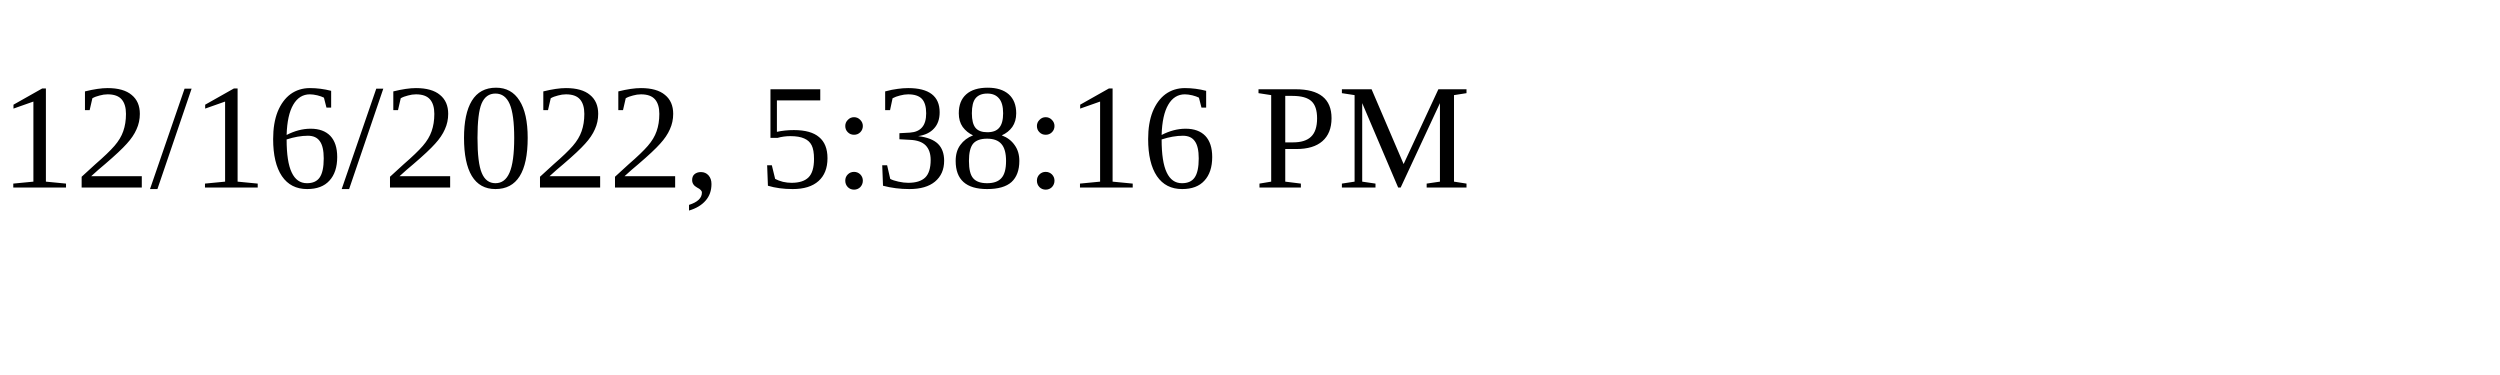
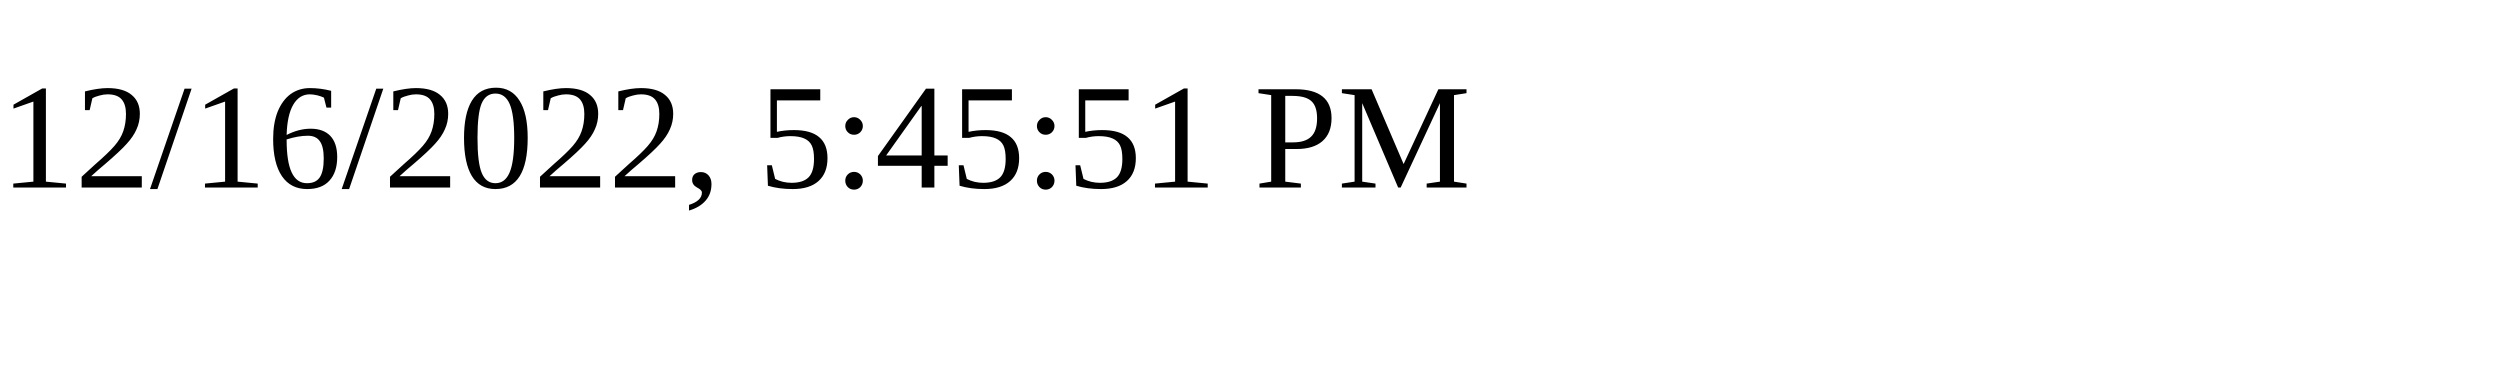
<svg xmlns="http://www.w3.org/2000/svg" height="30" width="200">
-   <text x="0" y="15">12/16/2022, 5:38:16 PM</text>
+   <text x="0" y="15">12/16/2022, 5:45:51 PM</text>
</svg>
